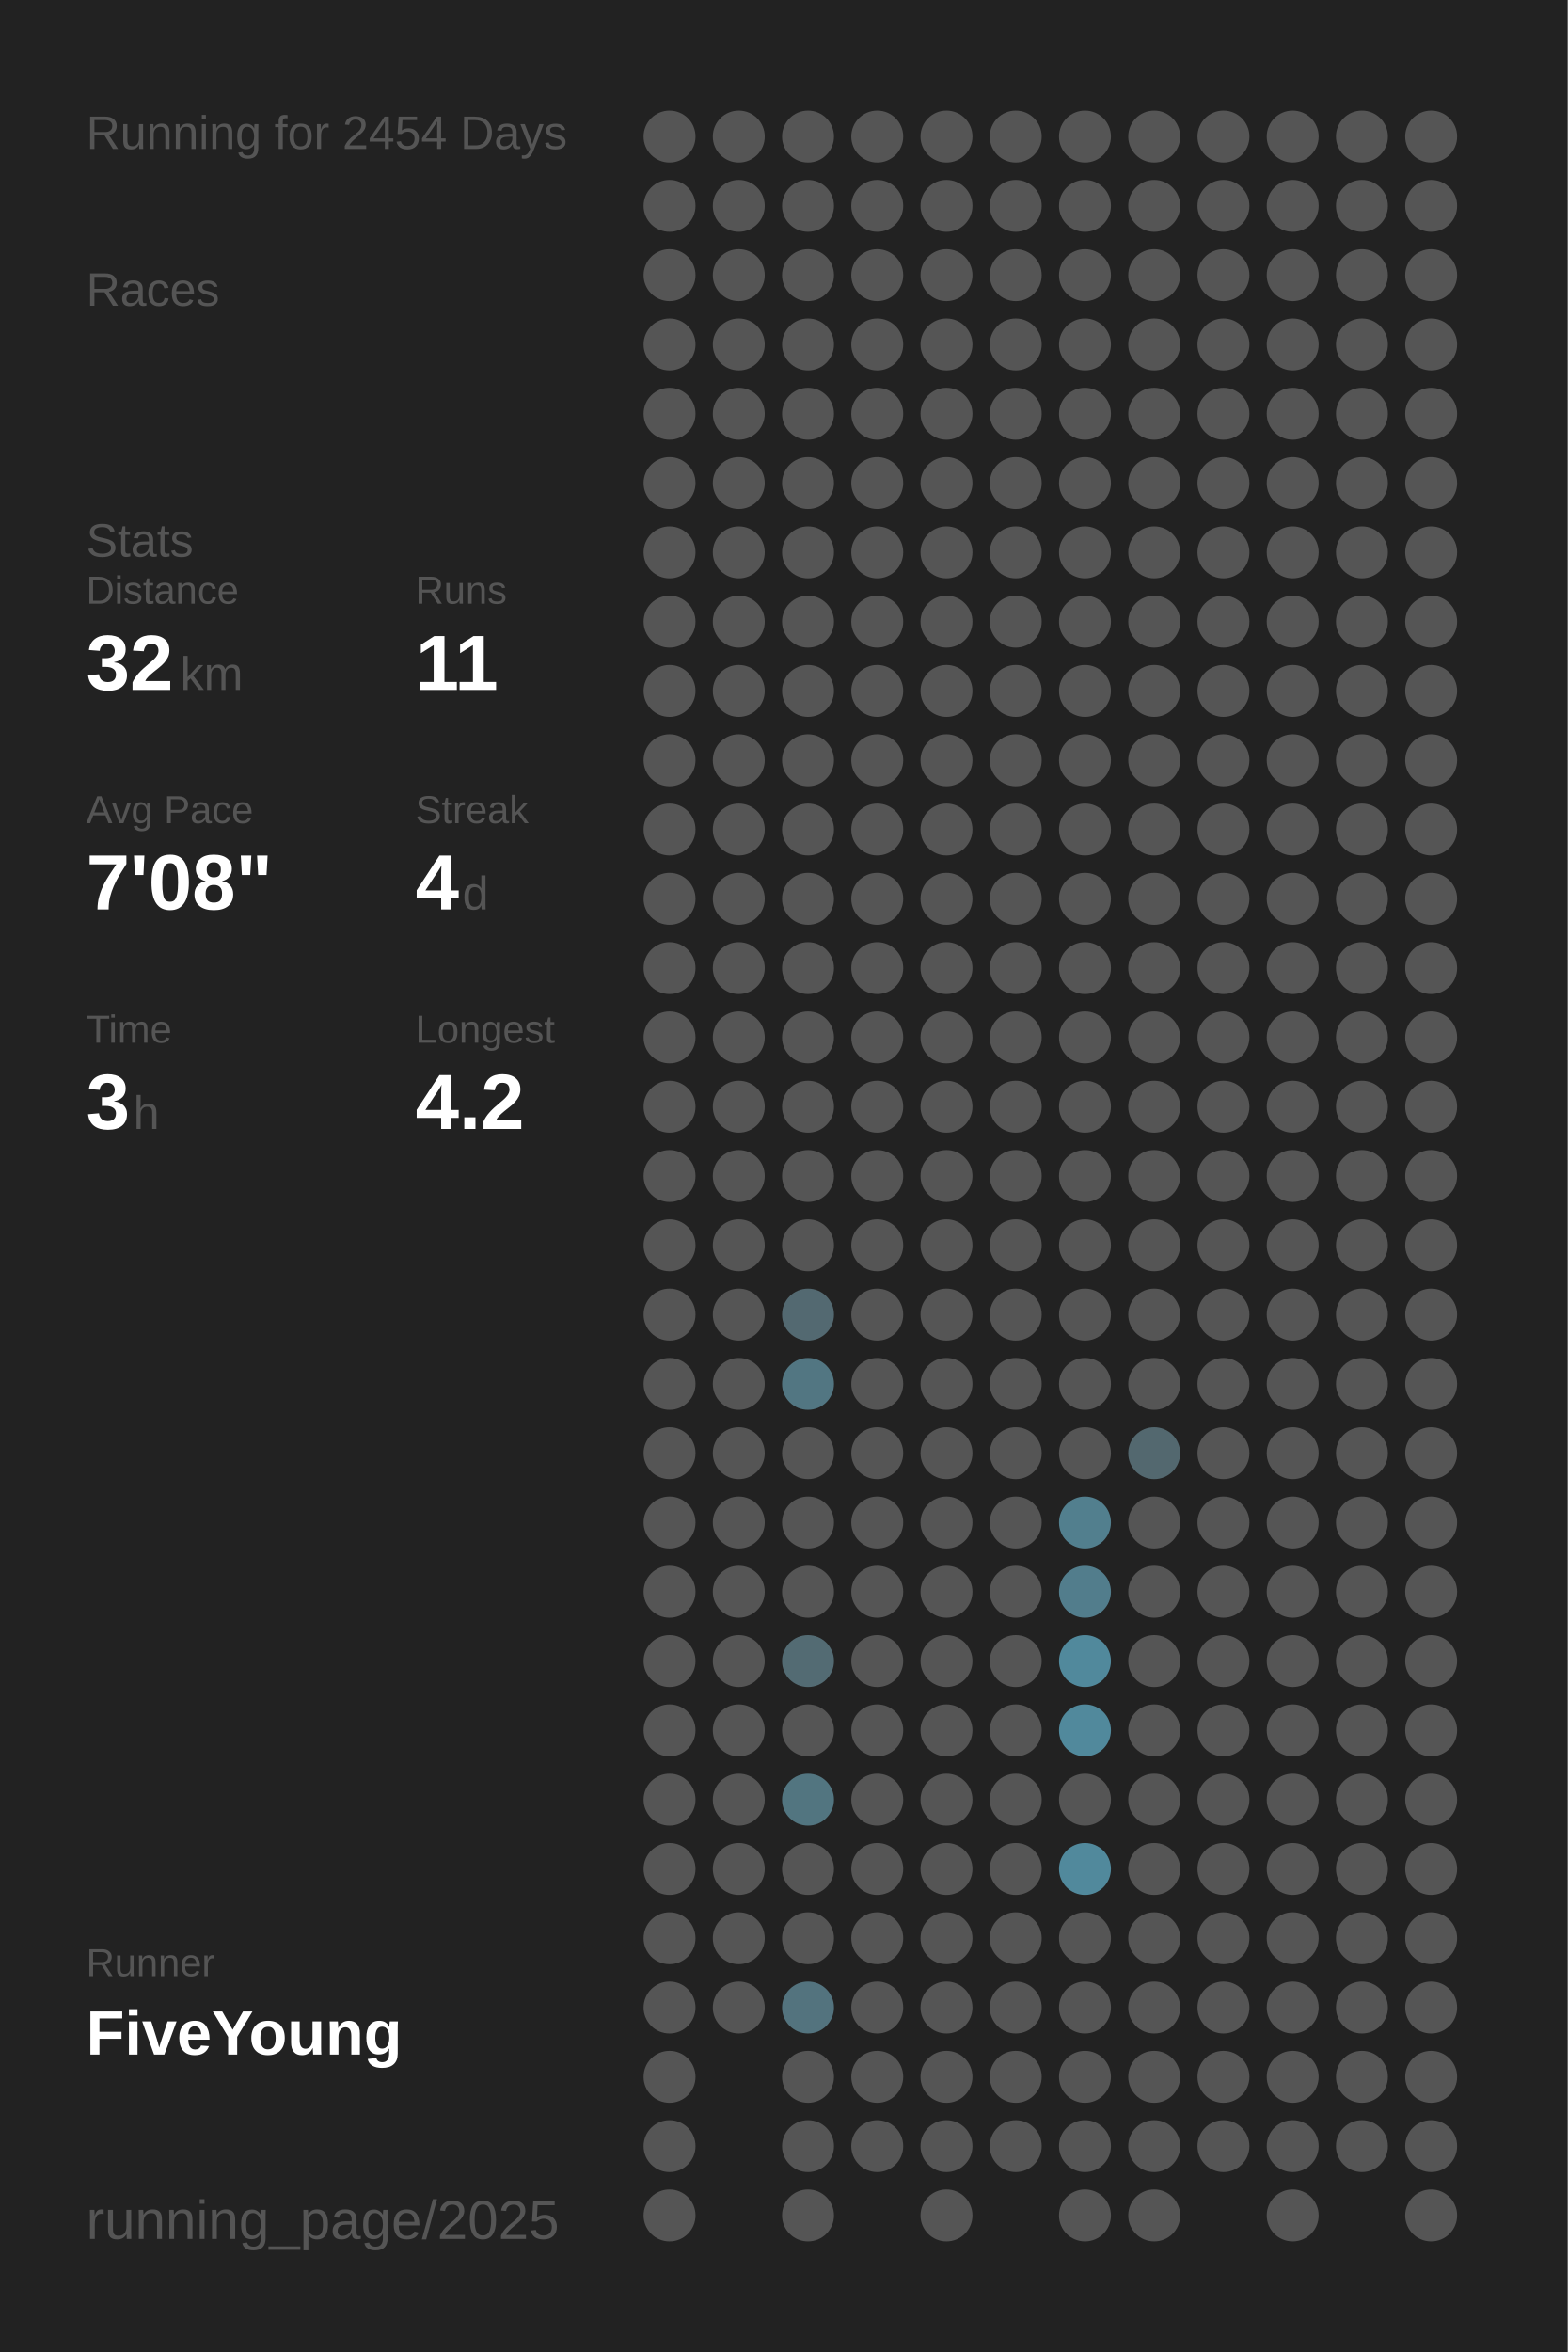
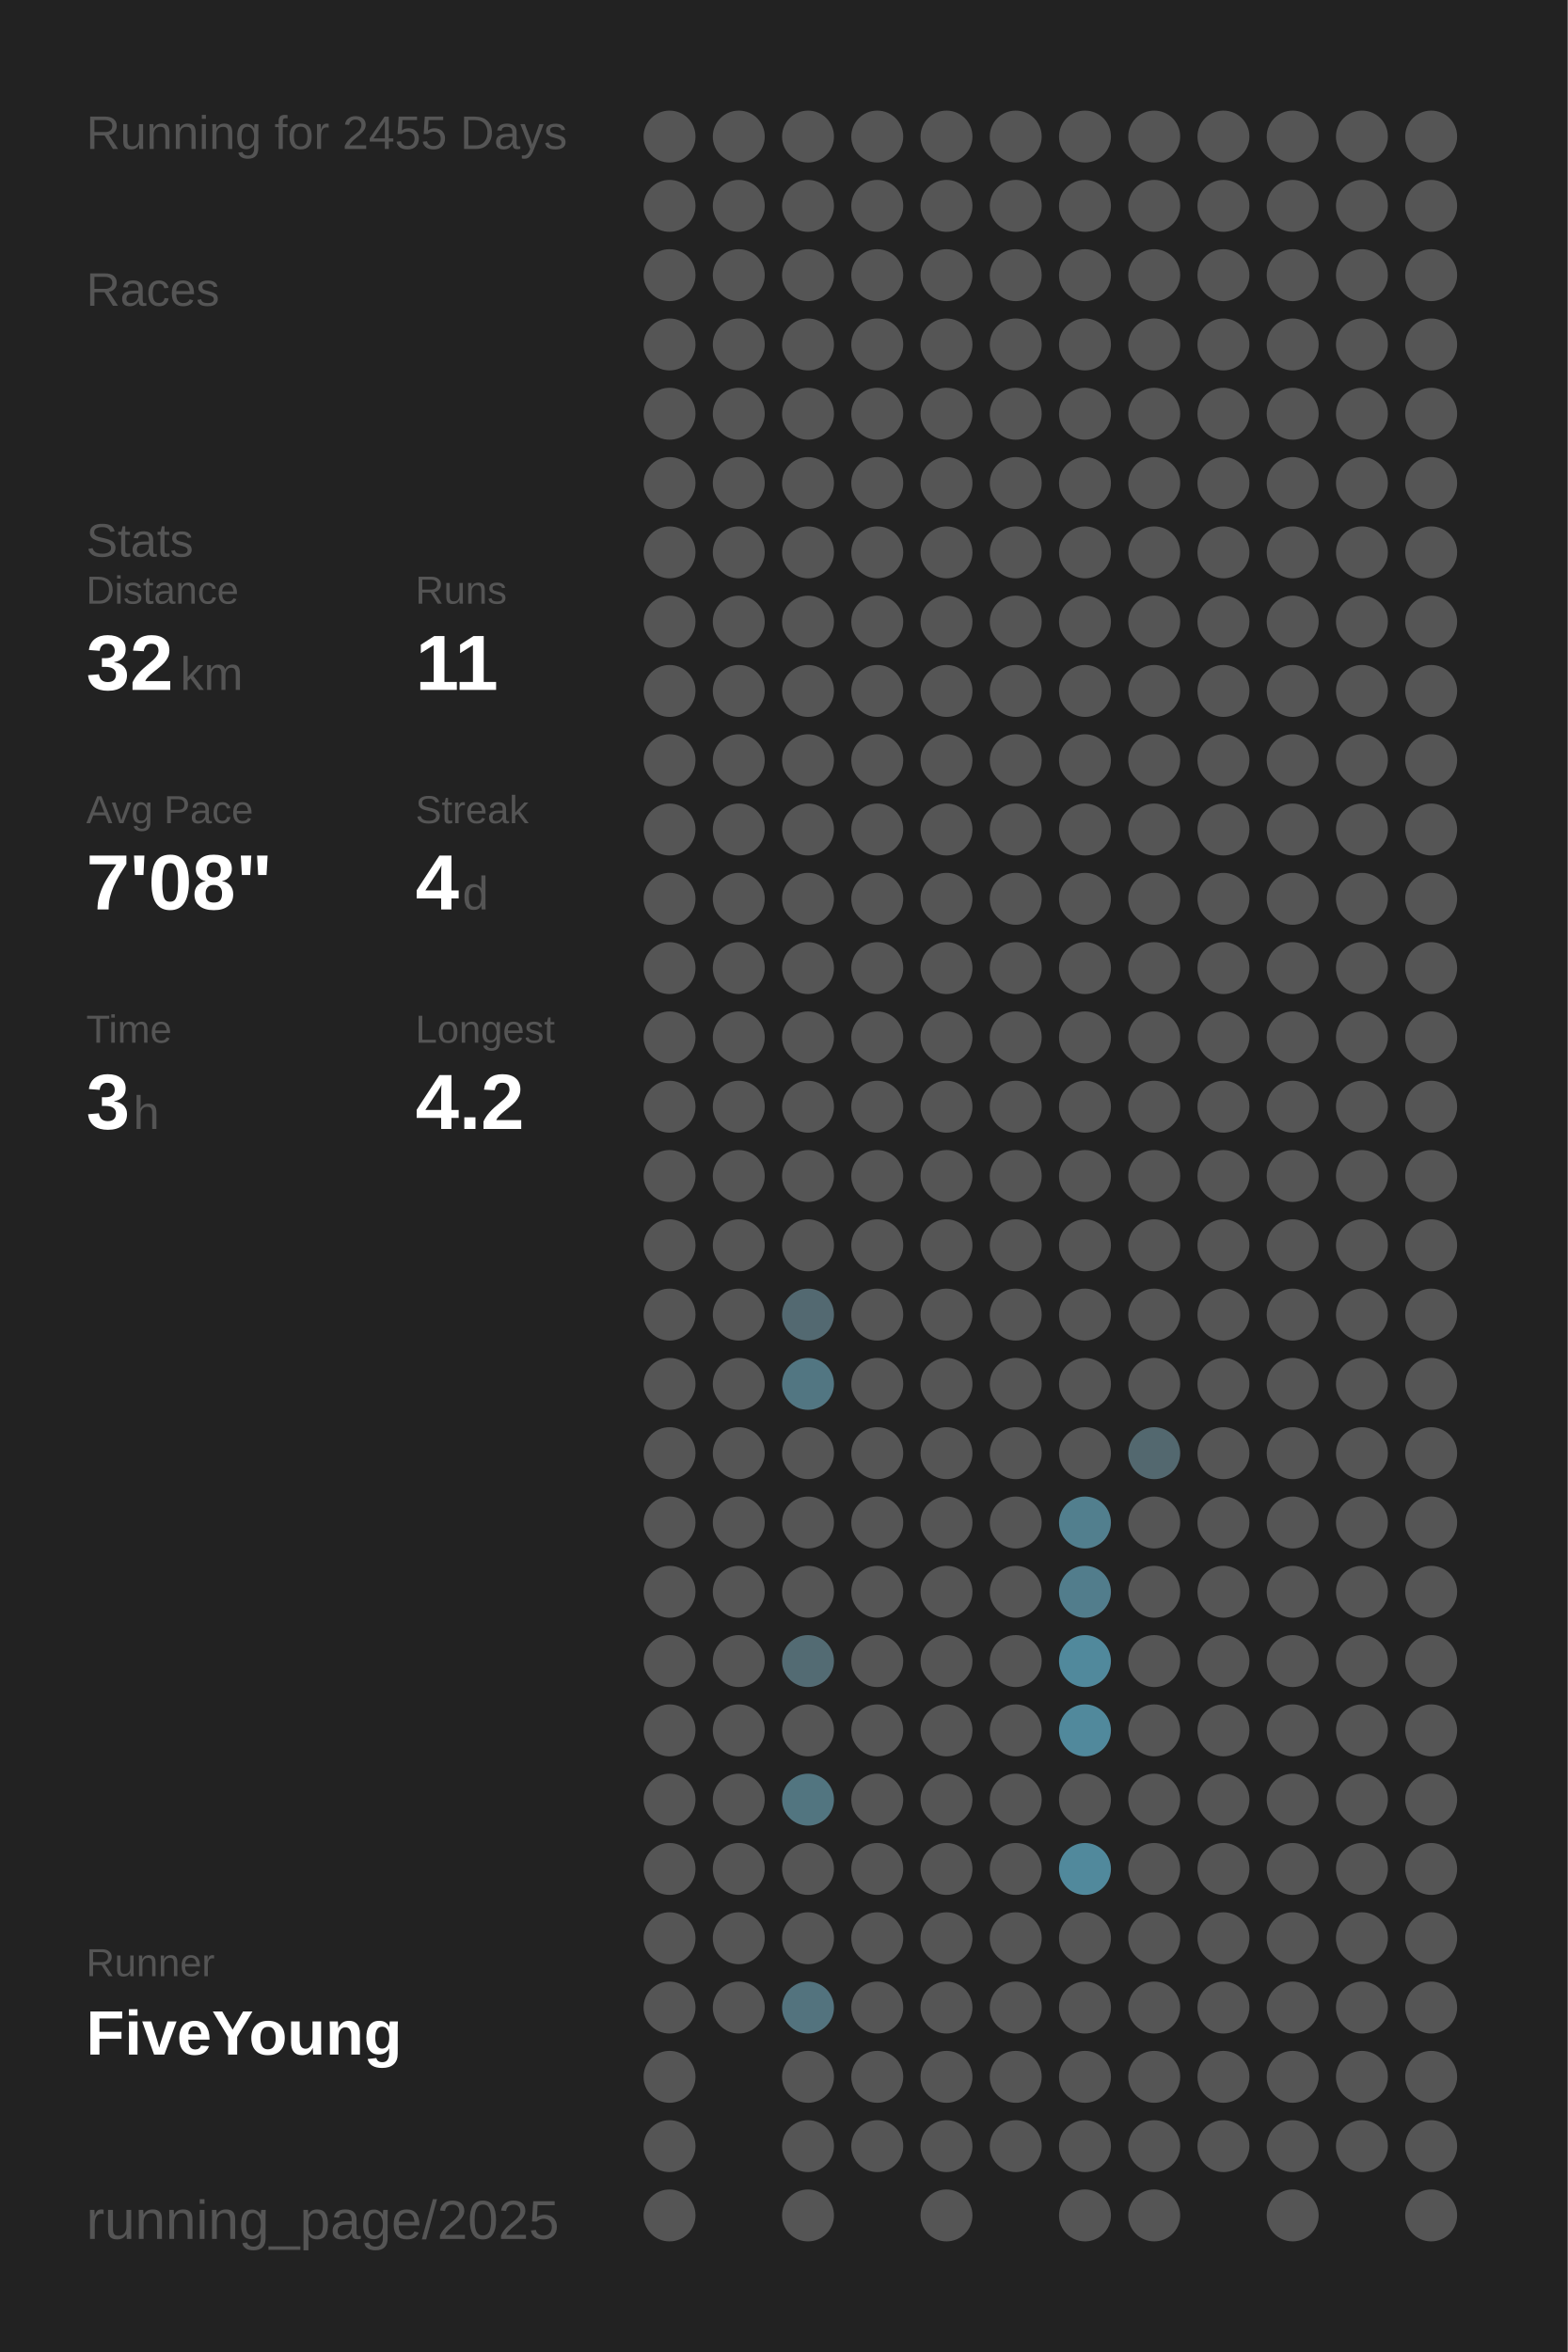
<svg xmlns="http://www.w3.org/2000/svg" baseProfile="full" height="300mm" version="1.1" viewBox="0,0,200,300" width="200mm">
  <defs />
  <rect fill="#222222" height="300" width="200" x="0" y="0" />
-   <text fill="#555555" style="font-size:6px; font-family:Arial;" x="11" y="19">Running for 2454 Days</text>
+   <text fill="#555555" style="font-size:6px; font-family:Arial;" x="11" y="19">Running for 2455 Days</text>
  <text fill="#555555" style="font-size:6px; font-family:Arial;" x="11" y="39">Races</text>
  <text fill="#555555" style="font-size:6px; font-family:Arial;" x="11" y="71">Stats</text>
  <text fill="#555555" style="font-size:5px; font-family:Arial;" x="11" y="77">Distance</text>
  <text fill="#FFFFFF" style="font-size:10px; font-family:Arial; font-weight:bold;" x="11" y="88">32</text>
  <text fill="#555555" style="font-size:6px; font-family:Arial;" x="23" y="88">km</text>
  <text fill="#555555" style="font-size:5px; font-family:Arial;" x="53" y="77">Runs</text>
  <text fill="#FFFFFF" style="font-size:10px; font-family:Arial; font-weight:bold;" x="53" y="88">11</text>
  <text fill="#555555" style="font-size:5px; font-family:Arial;" x="11" y="105">Avg Pace</text>
  <text fill="#FFFFFF" style="font-size:10px; font-family:Arial; font-weight:bold;" x="11" y="116">7'08"</text>
  <text fill="#555555" style="font-size:5px; font-family:Arial;" x="53" y="105">Streak</text>
  <text fill="#FFFFFF" style="font-size:10px; font-family:Arial; font-weight:bold;" x="53" y="116">4</text>
  <text fill="#555555" style="font-size:6px; font-family:Arial;" x="59" y="116">d</text>
  <text fill="#555555" style="font-size:5px; font-family:Arial;" x="11" y="133">Time</text>
  <text fill="#FFFFFF" style="font-size:10px; font-family:Arial; font-weight:bold;" x="11" y="144">3</text>
  <text fill="#555555" style="font-size:6px; font-family:Arial;" x="17" y="144">h</text>
  <text fill="#555555" style="font-size:5px; font-family:Arial;" x="53" y="133">Longest</text>
  <text fill="#FFFFFF" style="font-size:10px; font-family:Arial; font-weight:bold;" x="53" y="144">4.2</text>
  <text fill="#555555" style="font-size:5px; font-family:Arial;" x="11" y="252.065">Runner</text>
  <text fill="#FFFFFF" style="font-size:8px; font-family:Arial; font-weight:bold;" x="11" y="262.065">FiveYoung</text>
  <text fill="#555555" style="font-size:7px; font-family:Arial;" x="11" y="285.581">running_page/2025</text>
  <circle cx="85.417" cy="17.419" fill="#555555" r="3.312" />
  <circle cx="85.417" cy="26.258" fill="#555555" r="3.312" />
  <circle cx="85.417" cy="35.097" fill="#555555" r="3.312" />
  <circle cx="85.417" cy="43.935" fill="#555555" r="3.312" />
  <circle cx="85.417" cy="52.774" fill="#555555" r="3.312" />
  <circle cx="85.417" cy="61.613" fill="#555555" r="3.312" />
  <circle cx="85.417" cy="70.452" fill="#555555" r="3.312" />
  <circle cx="85.417" cy="79.29" fill="#555555" r="3.312" />
  <circle cx="85.417" cy="88.129" fill="#555555" r="3.312" />
  <circle cx="85.417" cy="96.968" fill="#555555" r="3.312" />
  <circle cx="85.417" cy="105.806" fill="#555555" r="3.312" />
  <circle cx="85.417" cy="114.645" fill="#555555" r="3.312" />
  <circle cx="85.417" cy="123.484" fill="#555555" r="3.312" />
  <circle cx="85.417" cy="132.323" fill="#555555" r="3.312" />
  <circle cx="85.417" cy="141.161" fill="#555555" r="3.312" />
  <circle cx="85.417" cy="150" fill="#555555" r="3.312" />
  <circle cx="85.417" cy="158.839" fill="#555555" r="3.312" />
  <circle cx="85.417" cy="167.677" fill="#555555" r="3.312" />
  <circle cx="85.417" cy="176.516" fill="#555555" r="3.312" />
  <circle cx="85.417" cy="185.355" fill="#555555" r="3.312" />
  <circle cx="85.417" cy="194.194" fill="#555555" r="3.312" />
  <circle cx="85.417" cy="203.032" fill="#555555" r="3.312" />
  <circle cx="85.417" cy="211.871" fill="#555555" r="3.312" />
  <circle cx="85.417" cy="220.71" fill="#555555" r="3.312" />
  <circle cx="85.417" cy="229.548" fill="#555555" r="3.312" />
  <circle cx="85.417" cy="238.387" fill="#555555" r="3.312" />
  <circle cx="85.417" cy="247.226" fill="#555555" r="3.312" />
  <circle cx="85.417" cy="256.065" fill="#555555" r="3.312" />
  <circle cx="85.417" cy="264.903" fill="#555555" r="3.312" />
  <circle cx="85.417" cy="273.742" fill="#555555" r="3.312" />
  <circle cx="85.417" cy="282.581" fill="#555555" r="3.312" />
  <circle cx="94.25" cy="17.419" fill="#555555" r="3.312" />
  <circle cx="94.25" cy="26.258" fill="#555555" r="3.312" />
  <circle cx="94.25" cy="35.097" fill="#555555" r="3.312" />
  <circle cx="94.25" cy="43.935" fill="#555555" r="3.312" />
  <circle cx="94.25" cy="52.774" fill="#555555" r="3.312" />
  <circle cx="94.25" cy="61.613" fill="#555555" r="3.312" />
  <circle cx="94.25" cy="70.452" fill="#555555" r="3.312" />
  <circle cx="94.25" cy="79.29" fill="#555555" r="3.312" />
  <circle cx="94.25" cy="88.129" fill="#555555" r="3.312" />
  <circle cx="94.25" cy="96.968" fill="#555555" r="3.312" />
  <circle cx="94.25" cy="105.806" fill="#555555" r="3.312" />
  <circle cx="94.25" cy="114.645" fill="#555555" r="3.312" />
  <circle cx="94.25" cy="123.484" fill="#555555" r="3.312" />
  <circle cx="94.25" cy="132.323" fill="#555555" r="3.312" />
  <circle cx="94.25" cy="141.161" fill="#555555" r="3.312" />
  <circle cx="94.25" cy="150" fill="#555555" r="3.312" />
  <circle cx="94.25" cy="158.839" fill="#555555" r="3.312" />
  <circle cx="94.25" cy="167.677" fill="#555555" r="3.312" />
  <circle cx="94.25" cy="176.516" fill="#555555" r="3.312" />
  <circle cx="94.25" cy="185.355" fill="#555555" r="3.312" />
  <circle cx="94.25" cy="194.194" fill="#555555" r="3.312" />
  <circle cx="94.25" cy="203.032" fill="#555555" r="3.312" />
  <circle cx="94.25" cy="211.871" fill="#555555" r="3.312" />
  <circle cx="94.25" cy="220.71" fill="#555555" r="3.312" />
  <circle cx="94.25" cy="229.548" fill="#555555" r="3.312" />
  <circle cx="94.25" cy="238.387" fill="#555555" r="3.312" />
  <circle cx="94.25" cy="247.226" fill="#555555" r="3.312" />
  <circle cx="94.25" cy="256.065" fill="#555555" r="3.312" />
  <circle cx="103.083" cy="17.419" fill="#555555" r="3.312" />
  <circle cx="103.083" cy="26.258" fill="#555555" r="3.312" />
  <circle cx="103.083" cy="35.097" fill="#555555" r="3.312" />
  <circle cx="103.083" cy="43.935" fill="#555555" r="3.312" />
  <circle cx="103.083" cy="52.774" fill="#555555" r="3.312" />
  <circle cx="103.083" cy="61.613" fill="#555555" r="3.312" />
  <circle cx="103.083" cy="70.452" fill="#555555" r="3.312" />
  <circle cx="103.083" cy="79.29" fill="#555555" r="3.312" />
  <circle cx="103.083" cy="88.129" fill="#555555" r="3.312" />
  <circle cx="103.083" cy="96.968" fill="#555555" r="3.312" />
  <circle cx="103.083" cy="105.806" fill="#555555" r="3.312" />
  <circle cx="103.083" cy="114.645" fill="#555555" r="3.312" />
  <circle cx="103.083" cy="123.484" fill="#555555" r="3.312" />
  <circle cx="103.083" cy="132.323" fill="#555555" r="3.312" />
  <circle cx="103.083" cy="141.161" fill="#555555" r="3.312" />
  <circle cx="103.083" cy="150" fill="#555555" r="3.312" />
  <circle cx="103.083" cy="158.839" fill="#555555" r="3.312" />
  <circle cx="103.083" cy="167.677" fill="#536971" r="3.312" />
  <circle cx="103.083" cy="176.516" fill="#527682" r="3.312" />
  <circle cx="103.083" cy="185.355" fill="#555555" r="3.312" />
  <circle cx="103.083" cy="194.194" fill="#555555" r="3.312" />
  <circle cx="103.083" cy="203.032" fill="#555555" r="3.312" />
  <circle cx="103.083" cy="211.871" fill="#536b73" r="3.312" />
  <circle cx="103.083" cy="220.71" fill="#555555" r="3.312" />
  <circle cx="103.083" cy="229.548" fill="#527580" r="3.312" />
  <circle cx="103.083" cy="238.387" fill="#555555" r="3.312" />
  <circle cx="103.083" cy="247.226" fill="#555555" r="3.312" />
  <circle cx="103.083" cy="256.065" fill="#53737e" r="3.312" />
  <circle cx="103.083" cy="264.903" fill="#555555" r="3.312" />
  <circle cx="103.083" cy="273.742" fill="#555555" r="3.312" />
  <circle cx="103.083" cy="282.581" fill="#555555" r="3.312" />
  <circle cx="111.917" cy="17.419" fill="#555555" r="3.312" />
  <circle cx="111.917" cy="26.258" fill="#555555" r="3.312" />
  <circle cx="111.917" cy="35.097" fill="#555555" r="3.312" />
  <circle cx="111.917" cy="43.935" fill="#555555" r="3.312" />
  <circle cx="111.917" cy="52.774" fill="#555555" r="3.312" />
  <circle cx="111.917" cy="61.613" fill="#555555" r="3.312" />
  <circle cx="111.917" cy="70.452" fill="#555555" r="3.312" />
  <circle cx="111.917" cy="79.29" fill="#555555" r="3.312" />
  <circle cx="111.917" cy="88.129" fill="#555555" r="3.312" />
  <circle cx="111.917" cy="96.968" fill="#555555" r="3.312" />
  <circle cx="111.917" cy="105.806" fill="#555555" r="3.312" />
  <circle cx="111.917" cy="114.645" fill="#555555" r="3.312" />
  <circle cx="111.917" cy="123.484" fill="#555555" r="3.312" />
  <circle cx="111.917" cy="132.323" fill="#555555" r="3.312" />
  <circle cx="111.917" cy="141.161" fill="#555555" r="3.312" />
  <circle cx="111.917" cy="150" fill="#555555" r="3.312" />
  <circle cx="111.917" cy="158.839" fill="#555555" r="3.312" />
  <circle cx="111.917" cy="167.677" fill="#555555" r="3.312" />
  <circle cx="111.917" cy="176.516" fill="#555555" r="3.312" />
  <circle cx="111.917" cy="185.355" fill="#555555" r="3.312" />
  <circle cx="111.917" cy="194.194" fill="#555555" r="3.312" />
  <circle cx="111.917" cy="203.032" fill="#555555" r="3.312" />
  <circle cx="111.917" cy="211.871" fill="#555555" r="3.312" />
  <circle cx="111.917" cy="220.71" fill="#555555" r="3.312" />
  <circle cx="111.917" cy="229.548" fill="#555555" r="3.312" />
  <circle cx="111.917" cy="238.387" fill="#555555" r="3.312" />
  <circle cx="111.917" cy="247.226" fill="#555555" r="3.312" />
  <circle cx="111.917" cy="256.065" fill="#555555" r="3.312" />
  <circle cx="111.917" cy="264.903" fill="#555555" r="3.312" />
  <circle cx="111.917" cy="273.742" fill="#555555" r="3.312" />
  <circle cx="120.75" cy="17.419" fill="#555555" r="3.312" />
  <circle cx="120.75" cy="26.258" fill="#555555" r="3.312" />
  <circle cx="120.75" cy="35.097" fill="#555555" r="3.312" />
  <circle cx="120.75" cy="43.935" fill="#555555" r="3.312" />
  <circle cx="120.75" cy="52.774" fill="#555555" r="3.312" />
  <circle cx="120.75" cy="61.613" fill="#555555" r="3.312" />
  <circle cx="120.75" cy="70.452" fill="#555555" r="3.312" />
  <circle cx="120.75" cy="79.29" fill="#555555" r="3.312" />
  <circle cx="120.75" cy="88.129" fill="#555555" r="3.312" />
  <circle cx="120.75" cy="96.968" fill="#555555" r="3.312" />
  <circle cx="120.75" cy="105.806" fill="#555555" r="3.312" />
  <circle cx="120.75" cy="114.645" fill="#555555" r="3.312" />
  <circle cx="120.75" cy="123.484" fill="#555555" r="3.312" />
  <circle cx="120.75" cy="132.323" fill="#555555" r="3.312" />
  <circle cx="120.75" cy="141.161" fill="#555555" r="3.312" />
  <circle cx="120.75" cy="150" fill="#555555" r="3.312" />
  <circle cx="120.75" cy="158.839" fill="#555555" r="3.312" />
  <circle cx="120.75" cy="167.677" fill="#555555" r="3.312" />
  <circle cx="120.75" cy="176.516" fill="#555555" r="3.312" />
  <circle cx="120.75" cy="185.355" fill="#555555" r="3.312" />
  <circle cx="120.75" cy="194.194" fill="#555555" r="3.312" />
  <circle cx="120.75" cy="203.032" fill="#555555" r="3.312" />
  <circle cx="120.75" cy="211.871" fill="#555555" r="3.312" />
  <circle cx="120.75" cy="220.71" fill="#555555" r="3.312" />
  <circle cx="120.75" cy="229.548" fill="#555555" r="3.312" />
  <circle cx="120.75" cy="238.387" fill="#555555" r="3.312" />
  <circle cx="120.75" cy="247.226" fill="#555555" r="3.312" />
  <circle cx="120.75" cy="256.065" fill="#555555" r="3.312" />
  <circle cx="120.75" cy="264.903" fill="#555555" r="3.312" />
  <circle cx="120.75" cy="273.742" fill="#555555" r="3.312" />
  <circle cx="120.75" cy="282.581" fill="#555555" r="3.312" />
  <circle cx="129.583" cy="17.419" fill="#555555" r="3.312" />
  <circle cx="129.583" cy="26.258" fill="#555555" r="3.312" />
  <circle cx="129.583" cy="35.097" fill="#555555" r="3.312" />
  <circle cx="129.583" cy="43.935" fill="#555555" r="3.312" />
  <circle cx="129.583" cy="52.774" fill="#555555" r="3.312" />
  <circle cx="129.583" cy="61.613" fill="#555555" r="3.312" />
  <circle cx="129.583" cy="70.452" fill="#555555" r="3.312" />
  <circle cx="129.583" cy="79.29" fill="#555555" r="3.312" />
  <circle cx="129.583" cy="88.129" fill="#555555" r="3.312" />
  <circle cx="129.583" cy="96.968" fill="#555555" r="3.312" />
  <circle cx="129.583" cy="105.806" fill="#555555" r="3.312" />
  <circle cx="129.583" cy="114.645" fill="#555555" r="3.312" />
  <circle cx="129.583" cy="123.484" fill="#555555" r="3.312" />
  <circle cx="129.583" cy="132.323" fill="#555555" r="3.312" />
  <circle cx="129.583" cy="141.161" fill="#555555" r="3.312" />
  <circle cx="129.583" cy="150" fill="#555555" r="3.312" />
  <circle cx="129.583" cy="158.839" fill="#555555" r="3.312" />
  <circle cx="129.583" cy="167.677" fill="#555555" r="3.312" />
  <circle cx="129.583" cy="176.516" fill="#555555" r="3.312" />
  <circle cx="129.583" cy="185.355" fill="#555555" r="3.312" />
  <circle cx="129.583" cy="194.194" fill="#555555" r="3.312" />
  <circle cx="129.583" cy="203.032" fill="#555555" r="3.312" />
  <circle cx="129.583" cy="211.871" fill="#555555" r="3.312" />
  <circle cx="129.583" cy="220.71" fill="#555555" r="3.312" />
  <circle cx="129.583" cy="229.548" fill="#555555" r="3.312" />
  <circle cx="129.583" cy="238.387" fill="#555555" r="3.312" />
  <circle cx="129.583" cy="247.226" fill="#555555" r="3.312" />
  <circle cx="129.583" cy="256.065" fill="#555555" r="3.312" />
  <circle cx="129.583" cy="264.903" fill="#555555" r="3.312" />
  <circle cx="129.583" cy="273.742" fill="#555555" r="3.312" />
  <circle cx="138.417" cy="17.419" fill="#555555" r="3.312" />
  <circle cx="138.417" cy="26.258" fill="#555555" r="3.312" />
  <circle cx="138.417" cy="35.097" fill="#555555" r="3.312" />
  <circle cx="138.417" cy="43.935" fill="#555555" r="3.312" />
  <circle cx="138.417" cy="52.774" fill="#555555" r="3.312" />
  <circle cx="138.417" cy="61.613" fill="#555555" r="3.312" />
  <circle cx="138.417" cy="70.452" fill="#555555" r="3.312" />
  <circle cx="138.417" cy="79.29" fill="#555555" r="3.312" />
  <circle cx="138.417" cy="88.129" fill="#555555" r="3.312" />
  <circle cx="138.417" cy="96.968" fill="#555555" r="3.312" />
  <circle cx="138.417" cy="105.806" fill="#555555" r="3.312" />
  <circle cx="138.417" cy="114.645" fill="#555555" r="3.312" />
  <circle cx="138.417" cy="123.484" fill="#555555" r="3.312" />
  <circle cx="138.417" cy="132.323" fill="#555555" r="3.312" />
  <circle cx="138.417" cy="141.161" fill="#555555" r="3.312" />
  <circle cx="138.417" cy="150" fill="#555555" r="3.312" />
  <circle cx="138.417" cy="158.839" fill="#555555" r="3.312" />
  <circle cx="138.417" cy="167.677" fill="#555555" r="3.312" />
  <circle cx="138.417" cy="176.516" fill="#555555" r="3.312" />
  <circle cx="138.417" cy="185.355" fill="#555555" r="3.312" />
  <circle cx="138.417" cy="194.194" fill="#527f8e" r="3.312" />
  <circle cx="138.417" cy="203.032" fill="#527d8c" r="3.312" />
  <circle cx="138.417" cy="211.871" fill="#51899c" r="3.312" />
  <circle cx="138.417" cy="220.71" fill="#51899c" r="3.312" />
  <circle cx="138.417" cy="229.548" fill="#555555" r="3.312" />
  <circle cx="138.417" cy="238.387" fill="#51899c" r="3.312" />
  <circle cx="138.417" cy="247.226" fill="#555555" r="3.312" />
  <circle cx="138.417" cy="256.065" fill="#555555" r="3.312" />
  <circle cx="138.417" cy="264.903" fill="#555555" r="3.312" />
  <circle cx="138.417" cy="273.742" fill="#555555" r="3.312" />
  <circle cx="138.417" cy="282.581" fill="#555555" r="3.312" />
  <circle cx="147.25" cy="17.419" fill="#555555" r="3.312" />
  <circle cx="147.25" cy="26.258" fill="#555555" r="3.312" />
  <circle cx="147.25" cy="35.097" fill="#555555" r="3.312" />
  <circle cx="147.25" cy="43.935" fill="#555555" r="3.312" />
  <circle cx="147.25" cy="52.774" fill="#555555" r="3.312" />
  <circle cx="147.25" cy="61.613" fill="#555555" r="3.312" />
  <circle cx="147.25" cy="70.452" fill="#555555" r="3.312" />
  <circle cx="147.25" cy="79.29" fill="#555555" r="3.312" />
  <circle cx="147.25" cy="88.129" fill="#555555" r="3.312" />
  <circle cx="147.25" cy="96.968" fill="#555555" r="3.312" />
  <circle cx="147.25" cy="105.806" fill="#555555" r="3.312" />
  <circle cx="147.25" cy="114.645" fill="#555555" r="3.312" />
  <circle cx="147.25" cy="123.484" fill="#555555" r="3.312" />
  <circle cx="147.25" cy="132.323" fill="#555555" r="3.312" />
  <circle cx="147.25" cy="141.161" fill="#555555" r="3.312" />
  <circle cx="147.25" cy="150" fill="#555555" r="3.312" />
  <circle cx="147.25" cy="158.839" fill="#555555" r="3.312" />
  <circle cx="147.25" cy="167.677" fill="#555555" r="3.312" />
  <circle cx="147.25" cy="176.516" fill="#555555" r="3.312" />
  <circle cx="147.25" cy="185.355" fill="#53686f" r="3.312" />
  <circle cx="147.25" cy="194.194" fill="#555555" r="3.312" />
  <circle cx="147.25" cy="203.032" fill="#555555" r="3.312" />
  <circle cx="147.25" cy="211.871" fill="#555555" r="3.312" />
  <circle cx="147.25" cy="220.71" fill="#555555" r="3.312" />
  <circle cx="147.25" cy="229.548" fill="#555555" r="3.312" />
  <circle cx="147.25" cy="238.387" fill="#555555" r="3.312" />
  <circle cx="147.25" cy="247.226" fill="#555555" r="3.312" />
  <circle cx="147.25" cy="256.065" fill="#555555" r="3.312" />
  <circle cx="147.25" cy="264.903" fill="#555555" r="3.312" />
  <circle cx="147.25" cy="273.742" fill="#555555" r="3.312" />
  <circle cx="147.25" cy="282.581" fill="#555555" r="3.312" />
  <circle cx="156.083" cy="17.419" fill="#555555" r="3.312" />
  <circle cx="156.083" cy="26.258" fill="#555555" r="3.312" />
  <circle cx="156.083" cy="35.097" fill="#555555" r="3.312" />
  <circle cx="156.083" cy="43.935" fill="#555555" r="3.312" />
  <circle cx="156.083" cy="52.774" fill="#555555" r="3.312" />
  <circle cx="156.083" cy="61.613" fill="#555555" r="3.312" />
  <circle cx="156.083" cy="70.452" fill="#555555" r="3.312" />
  <circle cx="156.083" cy="79.29" fill="#555555" r="3.312" />
  <circle cx="156.083" cy="88.129" fill="#555555" r="3.312" />
  <circle cx="156.083" cy="96.968" fill="#555555" r="3.312" />
  <circle cx="156.083" cy="105.806" fill="#555555" r="3.312" />
  <circle cx="156.083" cy="114.645" fill="#555555" r="3.312" />
  <circle cx="156.083" cy="123.484" fill="#555555" r="3.312" />
  <circle cx="156.083" cy="132.323" fill="#555555" r="3.312" />
  <circle cx="156.083" cy="141.161" fill="#555555" r="3.312" />
  <circle cx="156.083" cy="150" fill="#555555" r="3.312" />
  <circle cx="156.083" cy="158.839" fill="#555555" r="3.312" />
  <circle cx="156.083" cy="167.677" fill="#555555" r="3.312" />
  <circle cx="156.083" cy="176.516" fill="#555555" r="3.312" />
  <circle cx="156.083" cy="185.355" fill="#555555" r="3.312" />
  <circle cx="156.083" cy="194.194" fill="#555555" r="3.312" />
  <circle cx="156.083" cy="203.032" fill="#555555" r="3.312" />
  <circle cx="156.083" cy="211.871" fill="#555555" r="3.312" />
  <circle cx="156.083" cy="220.71" fill="#555555" r="3.312" />
  <circle cx="156.083" cy="229.548" fill="#555555" r="3.312" />
  <circle cx="156.083" cy="238.387" fill="#555555" r="3.312" />
  <circle cx="156.083" cy="247.226" fill="#555555" r="3.312" />
  <circle cx="156.083" cy="256.065" fill="#555555" r="3.312" />
  <circle cx="156.083" cy="264.903" fill="#555555" r="3.312" />
  <circle cx="156.083" cy="273.742" fill="#555555" r="3.312" />
  <circle cx="164.917" cy="17.419" fill="#555555" r="3.312" />
  <circle cx="164.917" cy="26.258" fill="#555555" r="3.312" />
  <circle cx="164.917" cy="35.097" fill="#555555" r="3.312" />
  <circle cx="164.917" cy="43.935" fill="#555555" r="3.312" />
  <circle cx="164.917" cy="52.774" fill="#555555" r="3.312" />
  <circle cx="164.917" cy="61.613" fill="#555555" r="3.312" />
  <circle cx="164.917" cy="70.452" fill="#555555" r="3.312" />
  <circle cx="164.917" cy="79.29" fill="#555555" r="3.312" />
  <circle cx="164.917" cy="88.129" fill="#555555" r="3.312" />
  <circle cx="164.917" cy="96.968" fill="#555555" r="3.312" />
  <circle cx="164.917" cy="105.806" fill="#555555" r="3.312" />
  <circle cx="164.917" cy="114.645" fill="#555555" r="3.312" />
  <circle cx="164.917" cy="123.484" fill="#555555" r="3.312" />
  <circle cx="164.917" cy="132.323" fill="#555555" r="3.312" />
  <circle cx="164.917" cy="141.161" fill="#555555" r="3.312" />
  <circle cx="164.917" cy="150" fill="#555555" r="3.312" />
  <circle cx="164.917" cy="158.839" fill="#555555" r="3.312" />
  <circle cx="164.917" cy="167.677" fill="#555555" r="3.312" />
  <circle cx="164.917" cy="176.516" fill="#555555" r="3.312" />
  <circle cx="164.917" cy="185.355" fill="#555555" r="3.312" />
  <circle cx="164.917" cy="194.194" fill="#555555" r="3.312" />
  <circle cx="164.917" cy="203.032" fill="#555555" r="3.312" />
  <circle cx="164.917" cy="211.871" fill="#555555" r="3.312" />
  <circle cx="164.917" cy="220.71" fill="#555555" r="3.312" />
  <circle cx="164.917" cy="229.548" fill="#555555" r="3.312" />
  <circle cx="164.917" cy="238.387" fill="#555555" r="3.312" />
  <circle cx="164.917" cy="247.226" fill="#555555" r="3.312" />
  <circle cx="164.917" cy="256.065" fill="#555555" r="3.312" />
  <circle cx="164.917" cy="264.903" fill="#555555" r="3.312" />
  <circle cx="164.917" cy="273.742" fill="#555555" r="3.312" />
  <circle cx="164.917" cy="282.581" fill="#555555" r="3.312" />
  <circle cx="173.75" cy="17.419" fill="#555555" r="3.312" />
  <circle cx="173.75" cy="26.258" fill="#555555" r="3.312" />
  <circle cx="173.75" cy="35.097" fill="#555555" r="3.312" />
  <circle cx="173.75" cy="43.935" fill="#555555" r="3.312" />
  <circle cx="173.75" cy="52.774" fill="#555555" r="3.312" />
  <circle cx="173.75" cy="61.613" fill="#555555" r="3.312" />
  <circle cx="173.75" cy="70.452" fill="#555555" r="3.312" />
  <circle cx="173.75" cy="79.29" fill="#555555" r="3.312" />
  <circle cx="173.75" cy="88.129" fill="#555555" r="3.312" />
  <circle cx="173.75" cy="96.968" fill="#555555" r="3.312" />
  <circle cx="173.75" cy="105.806" fill="#555555" r="3.312" />
  <circle cx="173.75" cy="114.645" fill="#555555" r="3.312" />
  <circle cx="173.75" cy="123.484" fill="#555555" r="3.312" />
  <circle cx="173.75" cy="132.323" fill="#555555" r="3.312" />
  <circle cx="173.75" cy="141.161" fill="#555555" r="3.312" />
  <circle cx="173.75" cy="150" fill="#555555" r="3.312" />
  <circle cx="173.75" cy="158.839" fill="#555555" r="3.312" />
  <circle cx="173.75" cy="167.677" fill="#555555" r="3.312" />
  <circle cx="173.75" cy="176.516" fill="#555555" r="3.312" />
  <circle cx="173.75" cy="185.355" fill="#555555" r="3.312" />
  <circle cx="173.75" cy="194.194" fill="#555555" r="3.312" />
  <circle cx="173.75" cy="203.032" fill="#555555" r="3.312" />
  <circle cx="173.75" cy="211.871" fill="#555555" r="3.312" />
  <circle cx="173.75" cy="220.71" fill="#555555" r="3.312" />
  <circle cx="173.75" cy="229.548" fill="#555555" r="3.312" />
  <circle cx="173.75" cy="238.387" fill="#555555" r="3.312" />
  <circle cx="173.75" cy="247.226" fill="#555555" r="3.312" />
  <circle cx="173.75" cy="256.065" fill="#555555" r="3.312" />
  <circle cx="173.75" cy="264.903" fill="#555555" r="3.312" />
  <circle cx="173.75" cy="273.742" fill="#555555" r="3.312" />
  <circle cx="182.583" cy="17.419" fill="#555555" r="3.312" />
  <circle cx="182.583" cy="26.258" fill="#555555" r="3.312" />
  <circle cx="182.583" cy="35.097" fill="#555555" r="3.312" />
  <circle cx="182.583" cy="43.935" fill="#555555" r="3.312" />
  <circle cx="182.583" cy="52.774" fill="#555555" r="3.312" />
  <circle cx="182.583" cy="61.613" fill="#555555" r="3.312" />
  <circle cx="182.583" cy="70.452" fill="#555555" r="3.312" />
  <circle cx="182.583" cy="79.29" fill="#555555" r="3.312" />
  <circle cx="182.583" cy="88.129" fill="#555555" r="3.312" />
  <circle cx="182.583" cy="96.968" fill="#555555" r="3.312" />
  <circle cx="182.583" cy="105.806" fill="#555555" r="3.312" />
  <circle cx="182.583" cy="114.645" fill="#555555" r="3.312" />
  <circle cx="182.583" cy="123.484" fill="#555555" r="3.312" />
  <circle cx="182.583" cy="132.323" fill="#555555" r="3.312" />
  <circle cx="182.583" cy="141.161" fill="#555555" r="3.312" />
  <circle cx="182.583" cy="150" fill="#555555" r="3.312" />
  <circle cx="182.583" cy="158.839" fill="#555555" r="3.312" />
  <circle cx="182.583" cy="167.677" fill="#555555" r="3.312" />
  <circle cx="182.583" cy="176.516" fill="#555555" r="3.312" />
  <circle cx="182.583" cy="185.355" fill="#555555" r="3.312" />
  <circle cx="182.583" cy="194.194" fill="#555555" r="3.312" />
  <circle cx="182.583" cy="203.032" fill="#555555" r="3.312" />
  <circle cx="182.583" cy="211.871" fill="#555555" r="3.312" />
  <circle cx="182.583" cy="220.71" fill="#555555" r="3.312" />
  <circle cx="182.583" cy="229.548" fill="#555555" r="3.312" />
  <circle cx="182.583" cy="238.387" fill="#555555" r="3.312" />
  <circle cx="182.583" cy="247.226" fill="#555555" r="3.312" />
  <circle cx="182.583" cy="256.065" fill="#555555" r="3.312" />
  <circle cx="182.583" cy="264.903" fill="#555555" r="3.312" />
  <circle cx="182.583" cy="273.742" fill="#555555" r="3.312" />
  <circle cx="182.583" cy="282.581" fill="#555555" r="3.312" />
</svg>
